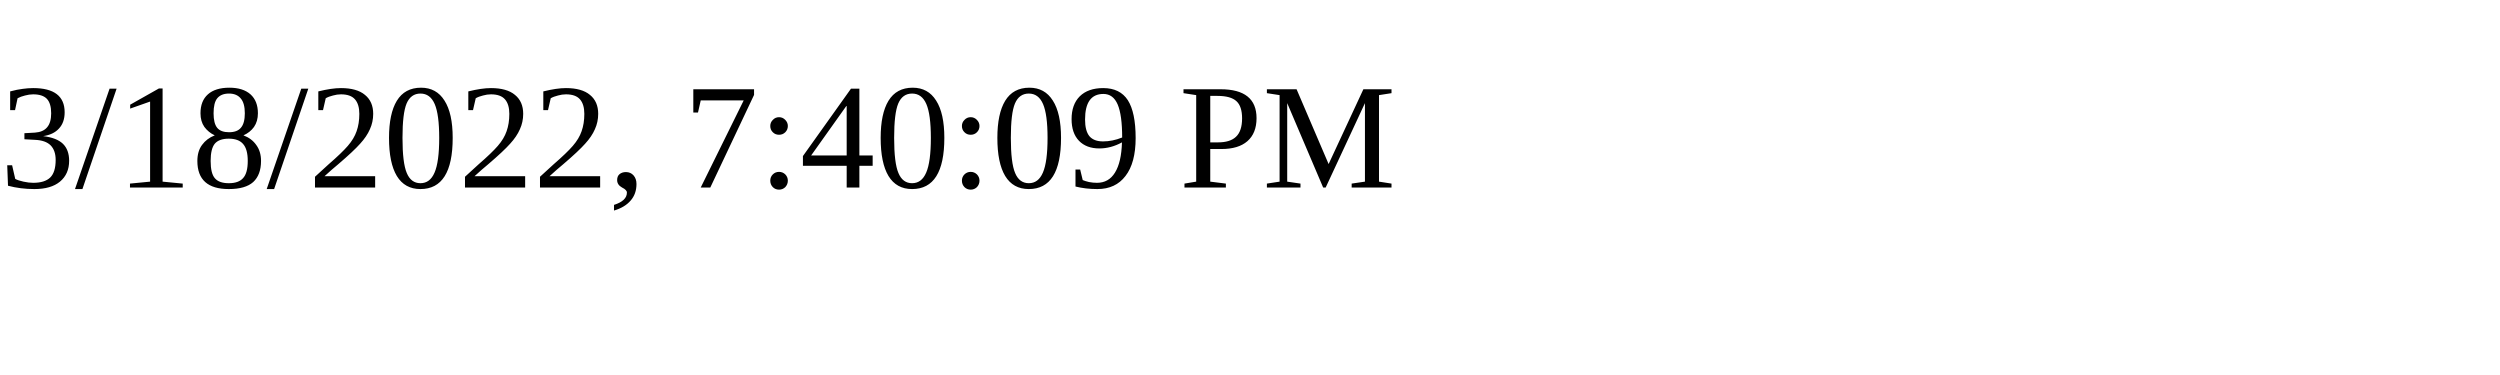
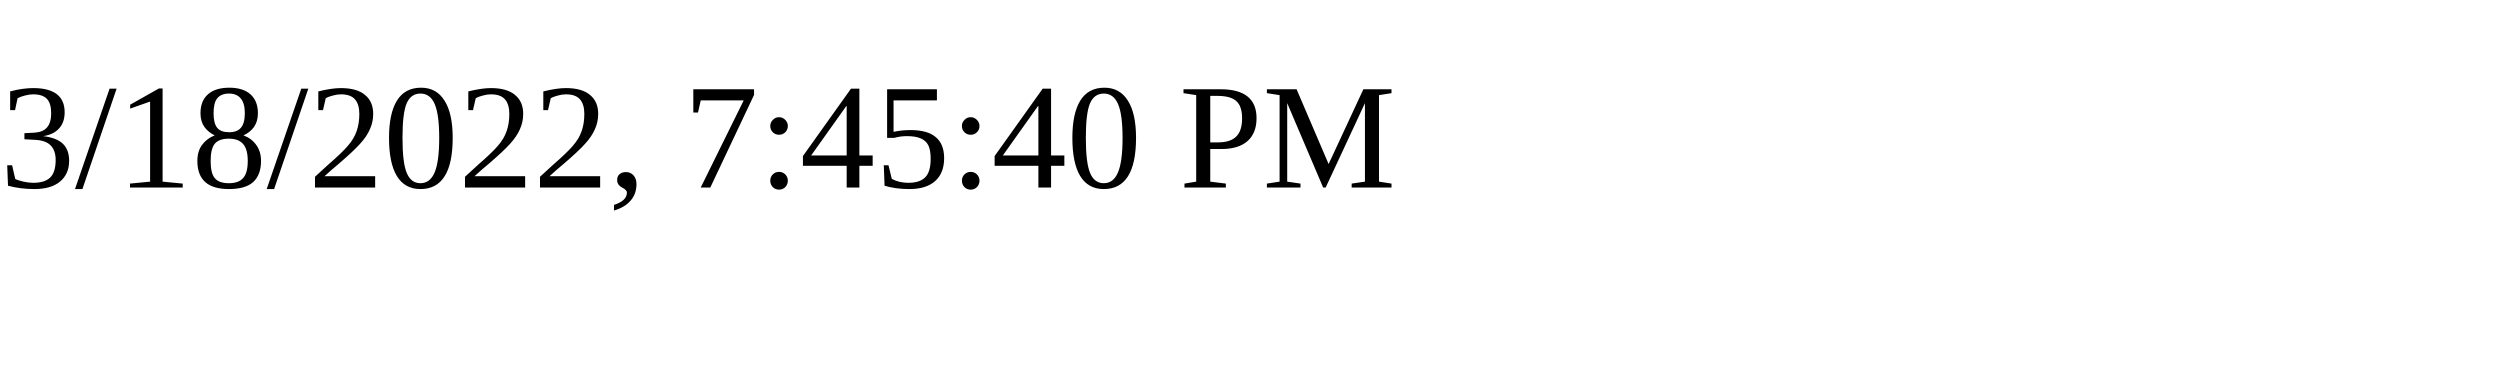
<svg xmlns="http://www.w3.org/2000/svg" height="30" width="200">
-   <text x="0" y="15">3/18/2022, 7:40:09 PM</text>
+   <text x="0" y="15">3/18/2022, 7:45:40 PM</text>
</svg>
